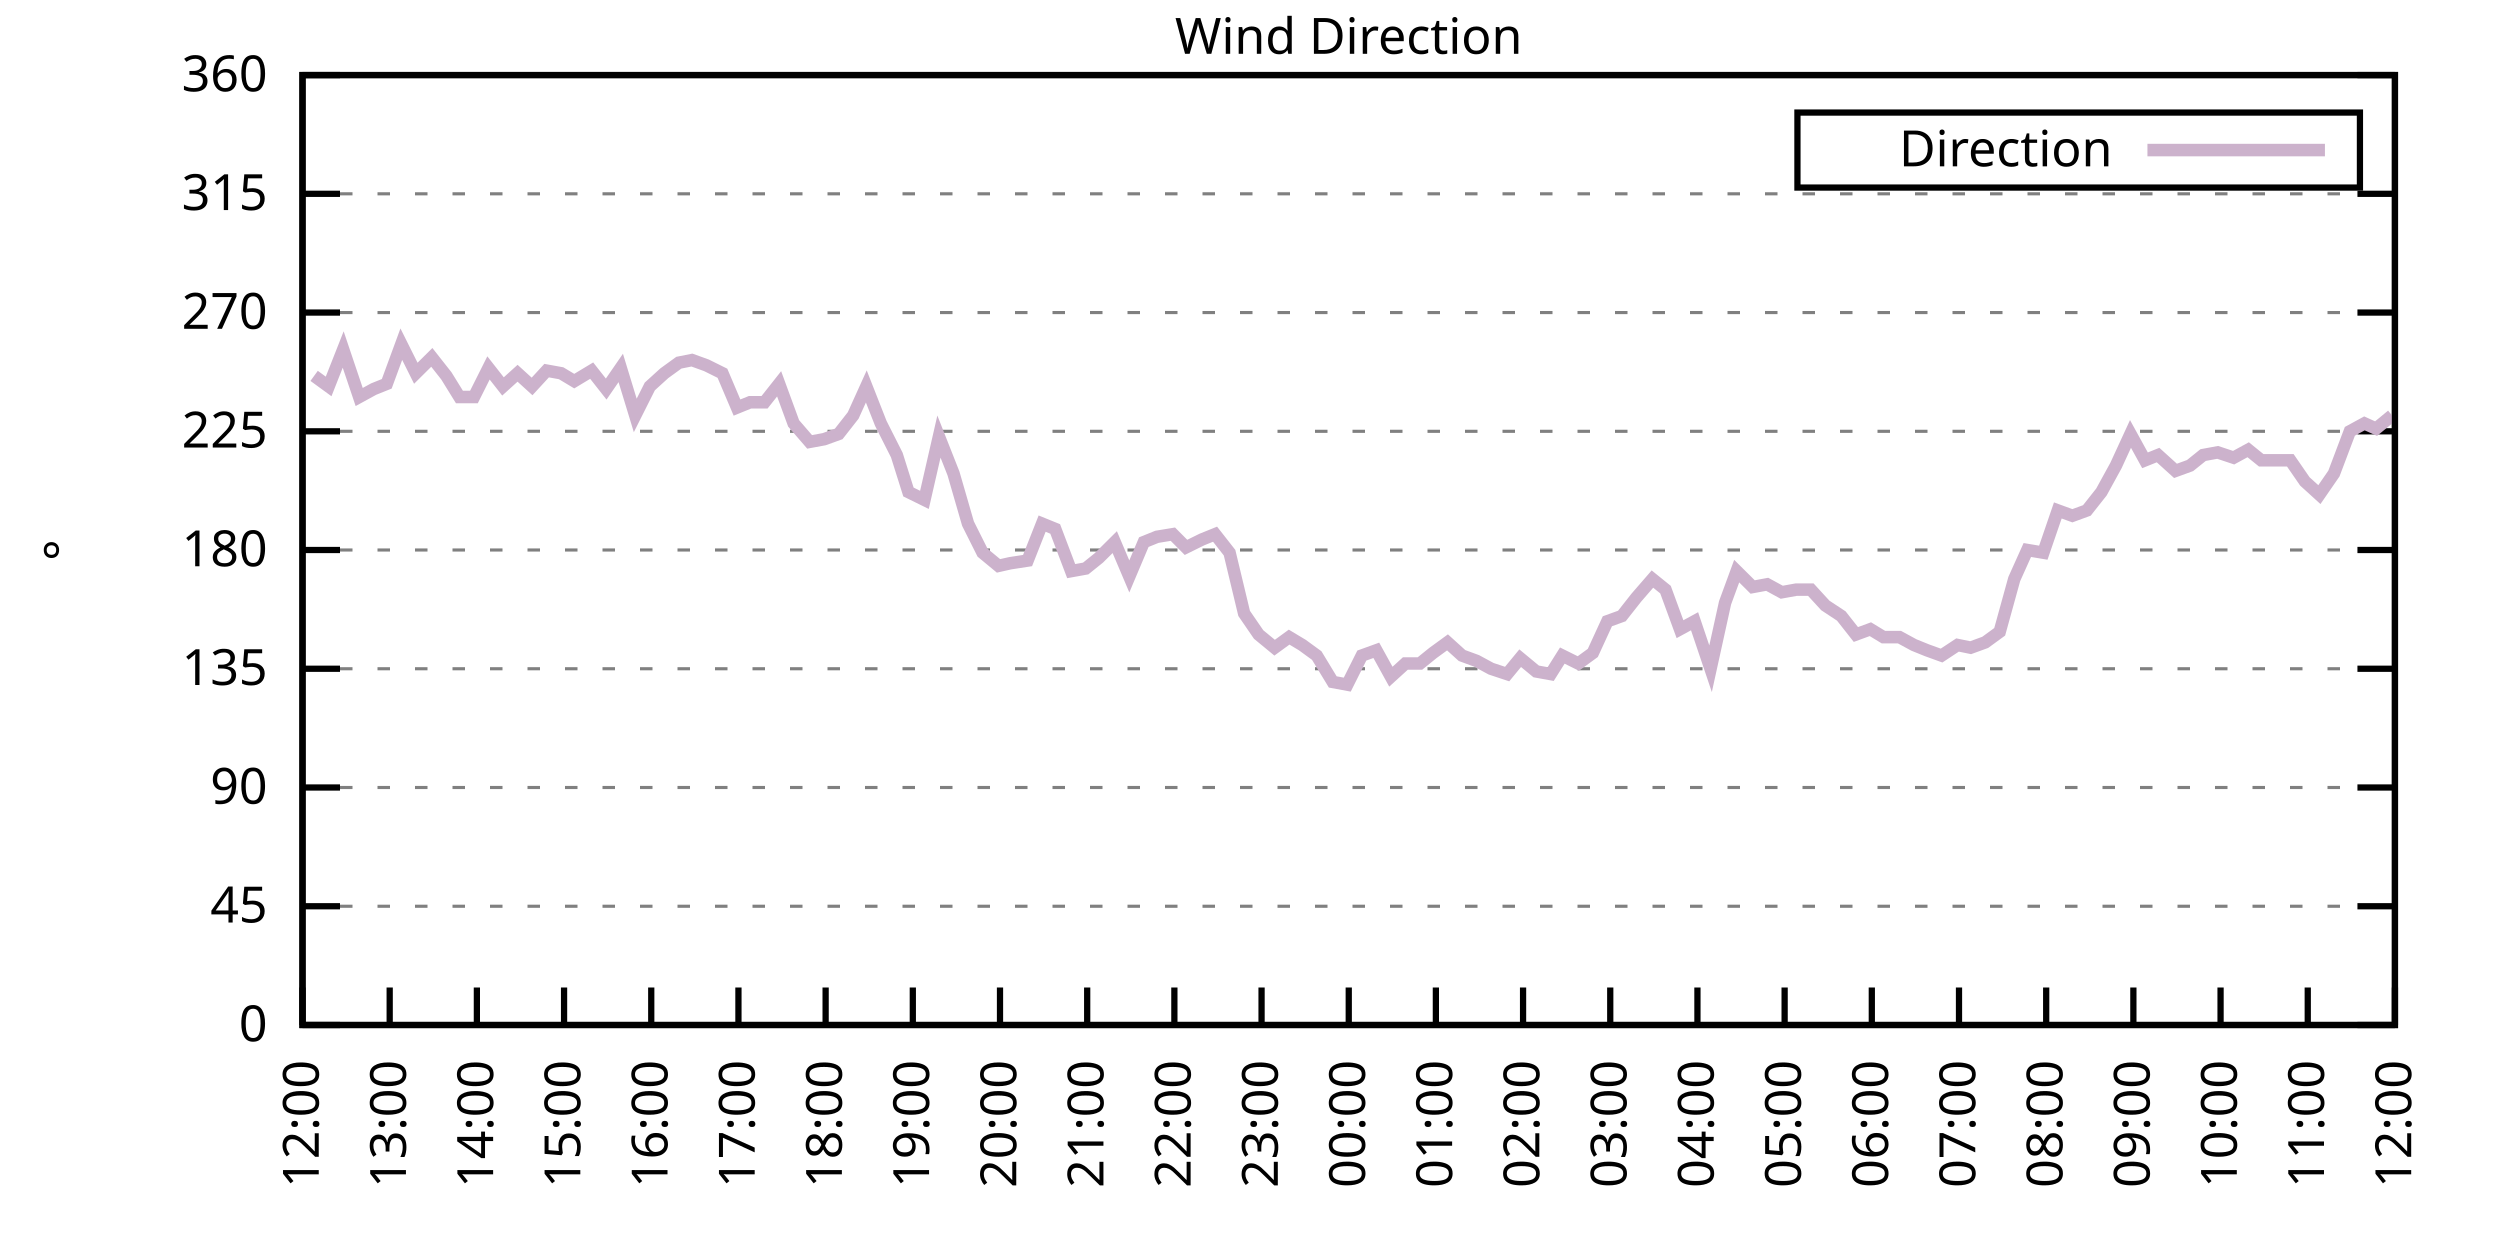
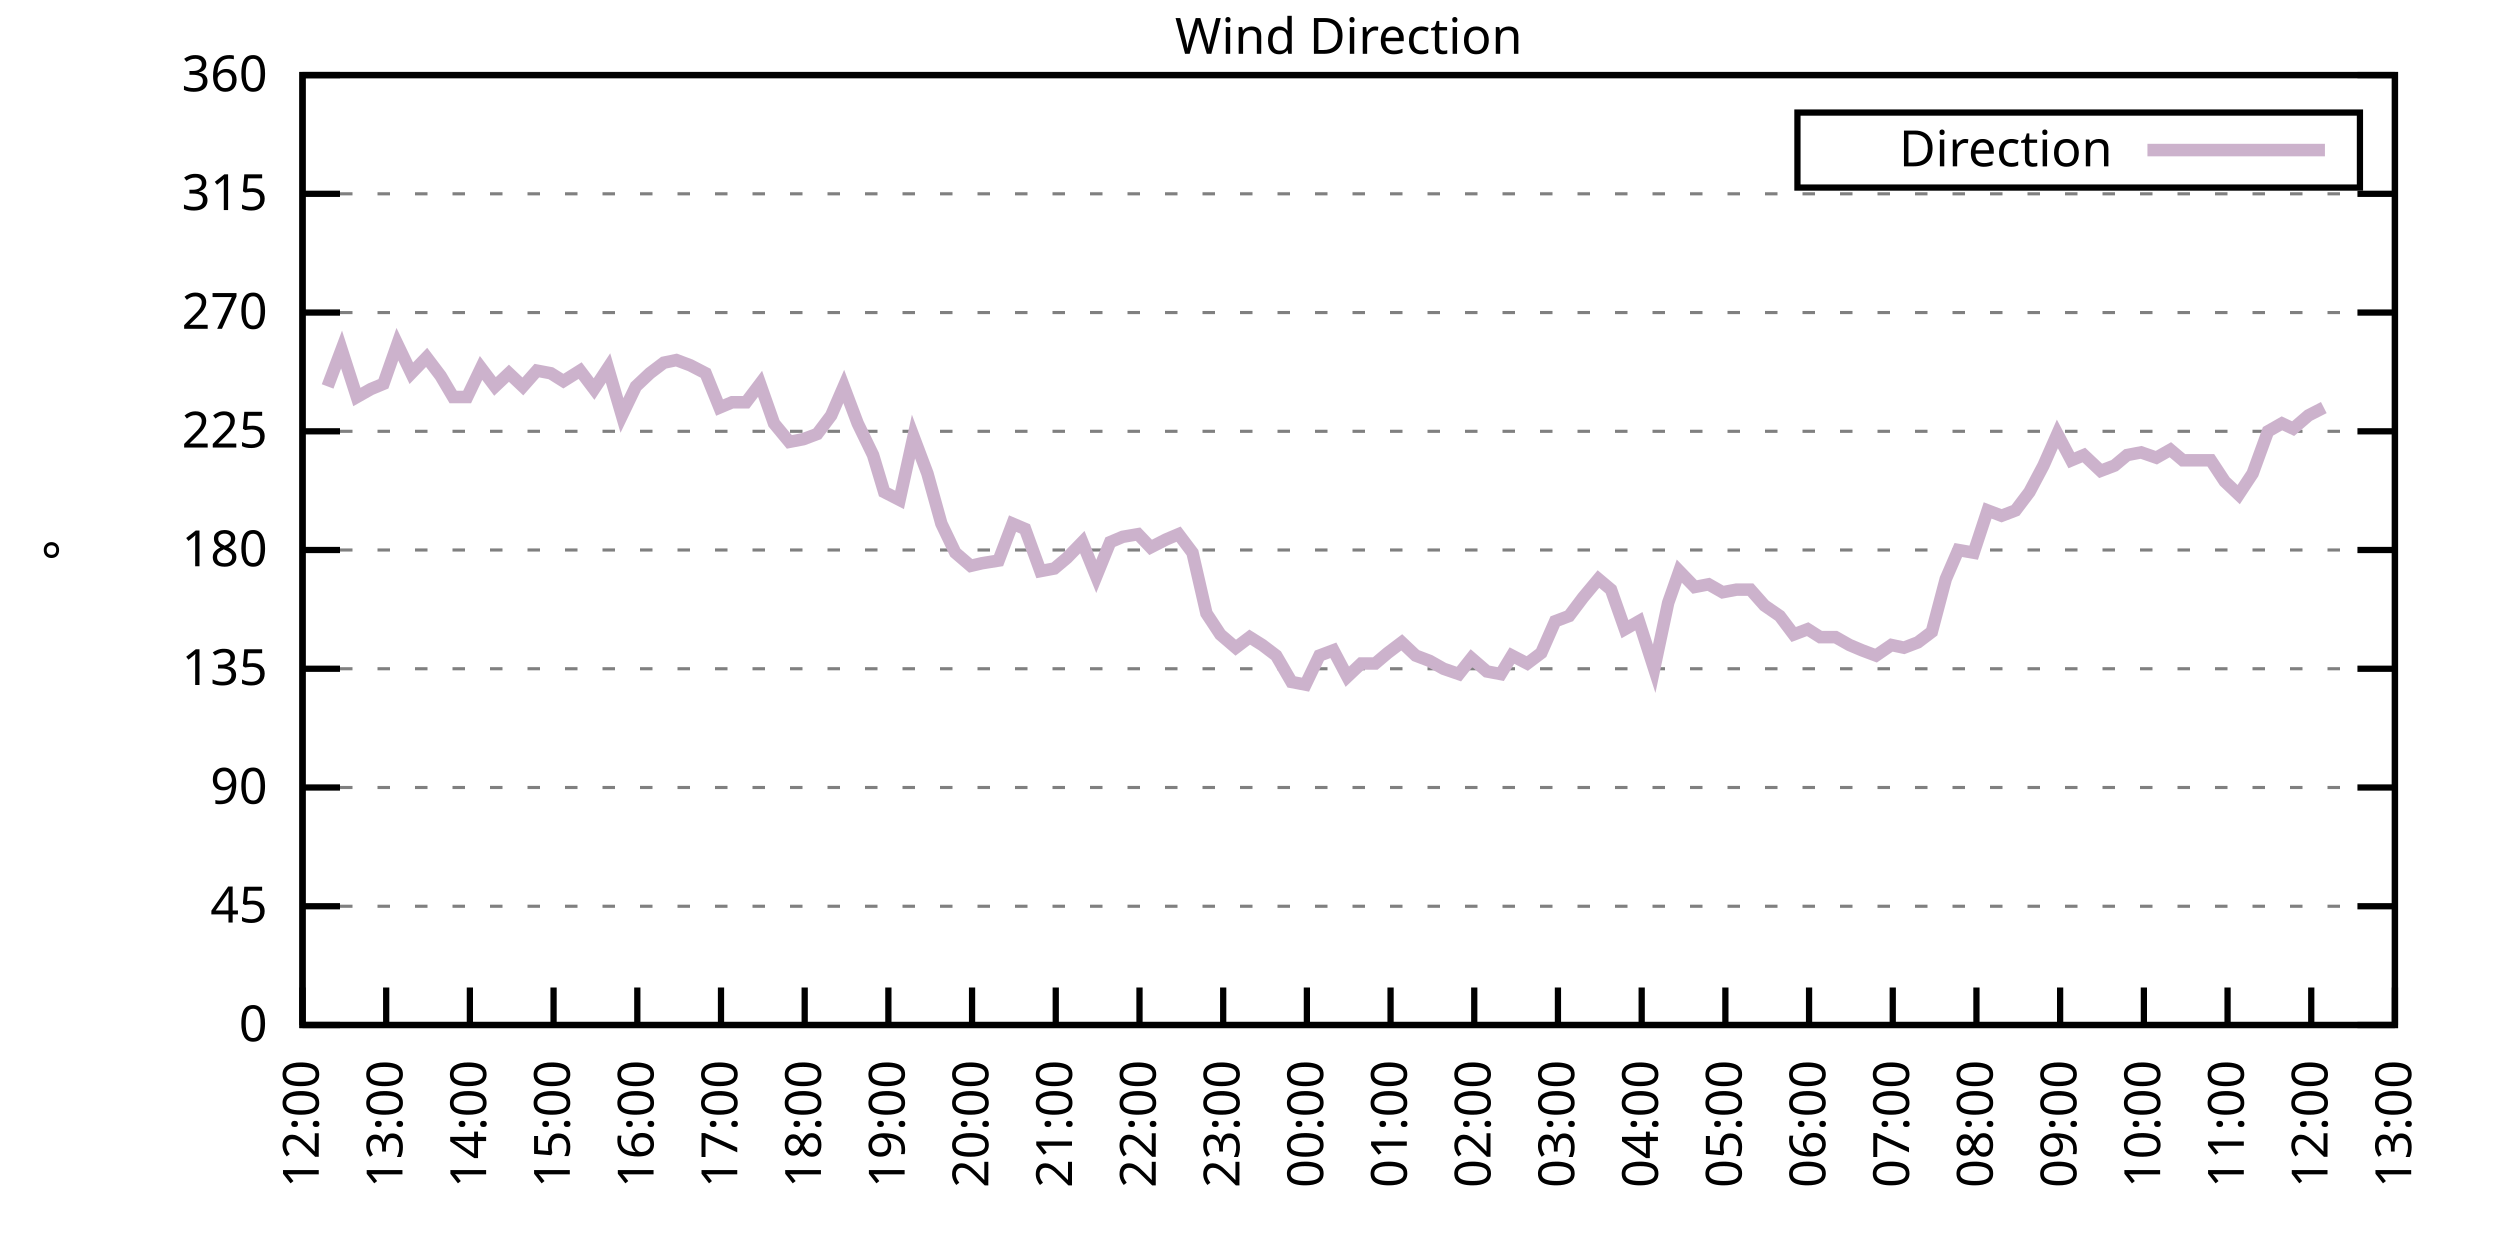
<svg xmlns="http://www.w3.org/2000/svg" xmlns:xlink="http://www.w3.org/1999/xlink" width="400" height="200" viewBox="0 0 400 200">
  <g id="gnuplot_canvas">
    <rect x="0" y="0" width="400" height="200" fill="none" />
    <defs>
      <circle id="gpDot" r="0.5" stroke-width="0.5" stroke="currentColor" />
      <path id="gpPt0" stroke-width="0.333" stroke="currentColor" d="M-1,0 h2 M0,-1 v2" />
      <path id="gpPt1" stroke-width="0.333" stroke="currentColor" d="M-1,-1 L1,1 M1,-1 L-1,1" />
      <path id="gpPt2" stroke-width="0.333" stroke="currentColor" d="M-1,0 L1,0 M0,-1 L0,1 M-1,-1 L1,1 M-1,1 L1,-1" />
      <rect id="gpPt3" stroke-width="0.333" stroke="currentColor" x="-1" y="-1" width="2" height="2" />
      <rect id="gpPt4" stroke-width="0.333" stroke="currentColor" fill="currentColor" x="-1" y="-1" width="2" height="2" />
      <circle id="gpPt5" stroke-width="0.333" stroke="currentColor" cx="0" cy="0" r="1" />
      <use xlink:href="#gpPt5" id="gpPt6" fill="currentColor" stroke="none" />
      <path id="gpPt7" stroke-width="0.333" stroke="currentColor" d="M0,-1.33 L-1.33,0.67 L1.33,0.67 z" />
      <use xlink:href="#gpPt7" id="gpPt8" fill="currentColor" stroke="none" />
      <use xlink:href="#gpPt7" id="gpPt9" stroke="currentColor" transform="rotate(180)" />
      <use xlink:href="#gpPt9" id="gpPt10" fill="currentColor" stroke="none" />
      <use xlink:href="#gpPt3" id="gpPt11" stroke="currentColor" transform="rotate(45)" />
      <use xlink:href="#gpPt11" id="gpPt12" fill="currentColor" stroke="none" />
      <path id="gpPt13" stroke-width="0.333" stroke="currentColor" d="M0,1.330 L1.265,0.411 L0.782,-1.067 L-0.782,-1.076 L-1.265,0.411 z" />
      <use xlink:href="#gpPt13" id="gpPt14" fill="currentColor" stroke="none" />
      <filter id="textbox" filterUnits="objectBoundingBox" x="0" y="0" height="1" width="1">
        <feFlood flood-color="white" flood-opacity="1" result="bgnd" />
        <feComposite in="SourceGraphic" in2="bgnd" operator="atop" />
      </filter>
      <filter id="greybox" filterUnits="objectBoundingBox" x="0" y="0" height="1" width="1">
        <feFlood flood-color="lightgrey" flood-opacity="1" result="grey" />
        <feComposite in="SourceGraphic" in2="grey" operator="atop" />
      </filter>
    </defs>
    <g fill="none" color="white" stroke="currentColor" stroke-width="1.00" stroke-linecap="butt" stroke-linejoin="miter">
</g>
    <g fill="none" color="black" stroke="currentColor" stroke-width="1.00" stroke-linecap="butt" stroke-linejoin="miter">
      <g stroke="none" shape-rendering="crispEdges">
        <polygon fill="rgb(255, 255, 255)" points="48.40,164.00 383.18,164.00 383.18,12.02 48.40,12.02 " />
      </g>
    </g>
    <g fill="none" color="black" stroke="currentColor" stroke-width="1.00" stroke-linecap="butt" stroke-linejoin="miter">
</g>
    <g fill="none" color="black" stroke="black" stroke-width="0.50" stroke-linecap="butt" stroke-linejoin="miter">
</g>
    <g fill="none" color="gray" stroke="currentColor" stroke-width="0.50" stroke-linecap="butt" stroke-linejoin="miter">
      <path stroke="gray" stroke-dasharray="2,4" class="gridline" d="M48.40,164.00 L383.19,164.00  " />
    </g>
    <g fill="none" color="gray" stroke="gray" stroke-width="1.00" stroke-linecap="butt" stroke-linejoin="miter">
</g>
    <g fill="none" color="black" stroke="currentColor" stroke-width="1.00" stroke-linecap="butt" stroke-linejoin="miter">
      <path stroke="black" d="M48.40,164.00 L54.40,164.00 M383.19,164.00 L377.19,164.00  " />
      <g transform="translate(42.80,166.60)" stroke="none" fill="black" font-family="Sans" font-size="8.00" text-anchor="end">
        <text>
          <tspan font-family="Sans"> 0</tspan>
        </text>
      </g>
    </g>
    <g fill="none" color="black" stroke="currentColor" stroke-width="1.00" stroke-linecap="butt" stroke-linejoin="miter">
</g>
    <g fill="none" color="black" stroke="black" stroke-width="0.50" stroke-linecap="butt" stroke-linejoin="miter">
</g>
    <g fill="none" color="gray" stroke="currentColor" stroke-width="0.50" stroke-linecap="butt" stroke-linejoin="miter">
      <path stroke="gray" stroke-dasharray="2,4" class="gridline" d="M48.40,145.00 L383.19,145.00  " />
    </g>
    <g fill="none" color="gray" stroke="gray" stroke-width="1.00" stroke-linecap="butt" stroke-linejoin="miter">
</g>
    <g fill="none" color="black" stroke="currentColor" stroke-width="1.00" stroke-linecap="butt" stroke-linejoin="miter">
      <path stroke="black" d="M48.40,145.00 L54.40,145.00 M383.19,145.00 L377.19,145.00  " />
      <g transform="translate(42.80,147.60)" stroke="none" fill="black" font-family="Sans" font-size="8.00" text-anchor="end">
        <text>
          <tspan font-family="Sans"> 45</tspan>
        </text>
      </g>
    </g>
    <g fill="none" color="black" stroke="currentColor" stroke-width="1.00" stroke-linecap="butt" stroke-linejoin="miter">
</g>
    <g fill="none" color="black" stroke="black" stroke-width="0.50" stroke-linecap="butt" stroke-linejoin="miter">
</g>
    <g fill="none" color="gray" stroke="currentColor" stroke-width="0.50" stroke-linecap="butt" stroke-linejoin="miter">
      <path stroke="gray" stroke-dasharray="2,4" class="gridline" d="M48.40,126.00 L383.19,126.00  " />
    </g>
    <g fill="none" color="gray" stroke="gray" stroke-width="1.00" stroke-linecap="butt" stroke-linejoin="miter">
</g>
    <g fill="none" color="black" stroke="currentColor" stroke-width="1.00" stroke-linecap="butt" stroke-linejoin="miter">
      <path stroke="black" d="M48.40,126.00 L54.40,126.00 M383.19,126.00 L377.19,126.00  " />
      <g transform="translate(42.80,128.60)" stroke="none" fill="black" font-family="Sans" font-size="8.00" text-anchor="end">
        <text>
          <tspan font-family="Sans"> 90</tspan>
        </text>
      </g>
    </g>
    <g fill="none" color="black" stroke="currentColor" stroke-width="1.00" stroke-linecap="butt" stroke-linejoin="miter">
</g>
    <g fill="none" color="black" stroke="black" stroke-width="0.50" stroke-linecap="butt" stroke-linejoin="miter">
</g>
    <g fill="none" color="gray" stroke="currentColor" stroke-width="0.50" stroke-linecap="butt" stroke-linejoin="miter">
      <path stroke="gray" stroke-dasharray="2,4" class="gridline" d="M48.40,107.00 L383.19,107.00  " />
    </g>
    <g fill="none" color="gray" stroke="gray" stroke-width="1.00" stroke-linecap="butt" stroke-linejoin="miter">
</g>
    <g fill="none" color="black" stroke="currentColor" stroke-width="1.00" stroke-linecap="butt" stroke-linejoin="miter">
      <path stroke="black" d="M48.40,107.00 L54.40,107.00 M383.19,107.00 L377.19,107.00  " />
      <g transform="translate(42.80,109.60)" stroke="none" fill="black" font-family="Sans" font-size="8.00" text-anchor="end">
        <text>
          <tspan font-family="Sans"> 135</tspan>
        </text>
      </g>
    </g>
    <g fill="none" color="black" stroke="currentColor" stroke-width="1.00" stroke-linecap="butt" stroke-linejoin="miter">
</g>
    <g fill="none" color="black" stroke="black" stroke-width="0.50" stroke-linecap="butt" stroke-linejoin="miter">
</g>
    <g fill="none" color="gray" stroke="currentColor" stroke-width="0.50" stroke-linecap="butt" stroke-linejoin="miter">
      <path stroke="gray" stroke-dasharray="2,4" class="gridline" d="M48.40,88.00 L383.19,88.00  " />
    </g>
    <g fill="none" color="gray" stroke="gray" stroke-width="1.00" stroke-linecap="butt" stroke-linejoin="miter">
</g>
    <g fill="none" color="black" stroke="currentColor" stroke-width="1.00" stroke-linecap="butt" stroke-linejoin="miter">
      <path stroke="black" d="M48.40,88.00 L54.40,88.00 M383.19,88.00 L377.19,88.00  " />
      <g transform="translate(42.80,90.60)" stroke="none" fill="black" font-family="Sans" font-size="8.00" text-anchor="end">
        <text>
          <tspan font-family="Sans"> 180</tspan>
        </text>
      </g>
    </g>
    <g fill="none" color="black" stroke="currentColor" stroke-width="1.00" stroke-linecap="butt" stroke-linejoin="miter">
</g>
    <g fill="none" color="black" stroke="black" stroke-width="0.50" stroke-linecap="butt" stroke-linejoin="miter">
</g>
    <g fill="none" color="gray" stroke="currentColor" stroke-width="0.50" stroke-linecap="butt" stroke-linejoin="miter">
      <path stroke="gray" stroke-dasharray="2,4" class="gridline" d="M48.40,69.01 L383.19,69.01  " />
    </g>
    <g fill="none" color="gray" stroke="gray" stroke-width="1.00" stroke-linecap="butt" stroke-linejoin="miter">
</g>
    <g fill="none" color="black" stroke="currentColor" stroke-width="1.00" stroke-linecap="butt" stroke-linejoin="miter">
      <path stroke="black" d="M48.40,69.01 L54.40,69.01 M383.19,69.01 L377.19,69.01  " />
      <g transform="translate(42.80,71.61)" stroke="none" fill="black" font-family="Sans" font-size="8.00" text-anchor="end">
        <text>
          <tspan font-family="Sans"> 225</tspan>
        </text>
      </g>
    </g>
    <g fill="none" color="black" stroke="currentColor" stroke-width="1.00" stroke-linecap="butt" stroke-linejoin="miter">
</g>
    <g fill="none" color="black" stroke="black" stroke-width="0.50" stroke-linecap="butt" stroke-linejoin="miter">
</g>
    <g fill="none" color="gray" stroke="currentColor" stroke-width="0.50" stroke-linecap="butt" stroke-linejoin="miter">
      <path stroke="gray" stroke-dasharray="2,4" class="gridline" d="M48.40,50.01 L383.19,50.01  " />
    </g>
    <g fill="none" color="gray" stroke="gray" stroke-width="1.00" stroke-linecap="butt" stroke-linejoin="miter">
</g>
    <g fill="none" color="black" stroke="currentColor" stroke-width="1.00" stroke-linecap="butt" stroke-linejoin="miter">
      <path stroke="black" d="M48.40,50.01 L54.40,50.01 M383.19,50.01 L377.19,50.01  " />
      <g transform="translate(42.80,52.61)" stroke="none" fill="black" font-family="Sans" font-size="8.00" text-anchor="end">
        <text>
          <tspan font-family="Sans"> 270</tspan>
        </text>
      </g>
    </g>
    <g fill="none" color="black" stroke="currentColor" stroke-width="1.00" stroke-linecap="butt" stroke-linejoin="miter">
</g>
    <g fill="none" color="black" stroke="black" stroke-width="0.50" stroke-linecap="butt" stroke-linejoin="miter">
</g>
    <g fill="none" color="gray" stroke="currentColor" stroke-width="0.50" stroke-linecap="butt" stroke-linejoin="miter">
      <path stroke="gray" stroke-dasharray="2,4" class="gridline" d="M48.40,31.01 L383.19,31.01  " />
    </g>
    <g fill="none" color="gray" stroke="gray" stroke-width="1.00" stroke-linecap="butt" stroke-linejoin="miter">
</g>
    <g fill="none" color="black" stroke="currentColor" stroke-width="1.00" stroke-linecap="butt" stroke-linejoin="miter">
      <path stroke="black" d="M48.40,31.01 L54.40,31.01 M383.19,31.01 L377.19,31.01  " />
      <g transform="translate(42.80,33.61)" stroke="none" fill="black" font-family="Sans" font-size="8.00" text-anchor="end">
        <text>
          <tspan font-family="Sans"> 315</tspan>
        </text>
      </g>
    </g>
    <g fill="none" color="black" stroke="currentColor" stroke-width="1.00" stroke-linecap="butt" stroke-linejoin="miter">
</g>
    <g fill="none" color="black" stroke="black" stroke-width="0.50" stroke-linecap="butt" stroke-linejoin="miter">
</g>
    <g fill="none" color="gray" stroke="currentColor" stroke-width="0.50" stroke-linecap="butt" stroke-linejoin="miter">
      <path stroke="gray" stroke-dasharray="2,4" class="gridline" d="M48.40,12.01 L383.19,12.01  " />
    </g>
    <g fill="none" color="gray" stroke="gray" stroke-width="1.00" stroke-linecap="butt" stroke-linejoin="miter">
</g>
    <g fill="none" color="black" stroke="currentColor" stroke-width="1.00" stroke-linecap="butt" stroke-linejoin="miter">
      <path stroke="black" d="M48.40,12.01 L54.40,12.01 M383.19,12.01 L377.19,12.01  " />
      <g transform="translate(42.80,14.61)" stroke="none" fill="black" font-family="Sans" font-size="8.00" text-anchor="end">
        <text>
          <tspan font-family="Sans"> 360</tspan>
        </text>
      </g>
    </g>
    <g fill="none" color="black" stroke="currentColor" stroke-width="1.00" stroke-linecap="butt" stroke-linejoin="miter">
      <path stroke="black" d="M48.40,164.00 L48.40,158.00  " />
      <g transform="translate(51.00,169.60) rotate(270.00)" stroke="none" fill="black" font-family="Sans" font-size="8.00" text-anchor="end">
        <text>
          <tspan font-family="Sans">12:00</tspan>
        </text>
      </g>
    </g>
    <g fill="none" color="black" stroke="currentColor" stroke-width="1.00" stroke-linecap="butt" stroke-linejoin="miter">
-       <path stroke="black" d="M62.35,164.00 L62.35,158.00  " />
-       <g transform="translate(64.95,169.60) rotate(270.00)" stroke="none" fill="black" font-family="Sans" font-size="8.00" text-anchor="end">
+       <path stroke="black" d="M61.79,164.00 L61.79,158.00  " />
+       <g transform="translate(64.39,169.60) rotate(270.00)" stroke="none" fill="black" font-family="Sans" font-size="8.00" text-anchor="end">
        <text>
          <tspan font-family="Sans">13:00</tspan>
        </text>
      </g>
    </g>
    <g fill="none" color="black" stroke="currentColor" stroke-width="1.00" stroke-linecap="butt" stroke-linejoin="miter">
-       <path stroke="black" d="M76.30,164.00 L76.30,158.00  " />
-       <g transform="translate(78.90,169.60) rotate(270.00)" stroke="none" fill="black" font-family="Sans" font-size="8.00" text-anchor="end">
+       <path stroke="black" d="M75.18,164.00 L75.18,158.00  " />
+       <g transform="translate(77.78,169.60) rotate(270.00)" stroke="none" fill="black" font-family="Sans" font-size="8.00" text-anchor="end">
        <text>
          <tspan font-family="Sans">14:00</tspan>
        </text>
      </g>
    </g>
    <g fill="none" color="black" stroke="currentColor" stroke-width="1.00" stroke-linecap="butt" stroke-linejoin="miter">
-       <path stroke="black" d="M90.25,164.00 L90.25,158.00  " />
-       <g transform="translate(92.85,169.60) rotate(270.00)" stroke="none" fill="black" font-family="Sans" font-size="8.00" text-anchor="end">
+       <path stroke="black" d="M88.57,164.00 L88.57,158.00  " />
+       <g transform="translate(91.17,169.60) rotate(270.00)" stroke="none" fill="black" font-family="Sans" font-size="8.00" text-anchor="end">
        <text>
          <tspan font-family="Sans">15:00</tspan>
        </text>
      </g>
    </g>
    <g fill="none" color="black" stroke="currentColor" stroke-width="1.00" stroke-linecap="butt" stroke-linejoin="miter">
-       <path stroke="black" d="M104.20,164.00 L104.20,158.00  " />
-       <g transform="translate(106.80,169.60) rotate(270.00)" stroke="none" fill="black" font-family="Sans" font-size="8.00" text-anchor="end">
+       <path stroke="black" d="M101.97,164.00 L101.97,158.00  " />
+       <g transform="translate(104.57,169.60) rotate(270.00)" stroke="none" fill="black" font-family="Sans" font-size="8.00" text-anchor="end">
        <text>
          <tspan font-family="Sans">16:00</tspan>
        </text>
      </g>
    </g>
    <g fill="none" color="black" stroke="currentColor" stroke-width="1.00" stroke-linecap="butt" stroke-linejoin="miter">
-       <path stroke="black" d="M118.15,164.00 L118.15,158.00  " />
-       <g transform="translate(120.75,169.60) rotate(270.00)" stroke="none" fill="black" font-family="Sans" font-size="8.00" text-anchor="end">
+       <path stroke="black" d="M115.36,164.00 L115.36,158.00  " />
+       <g transform="translate(117.96,169.60) rotate(270.00)" stroke="none" fill="black" font-family="Sans" font-size="8.00" text-anchor="end">
        <text>
          <tspan font-family="Sans">17:00</tspan>
        </text>
      </g>
    </g>
    <g fill="none" color="black" stroke="currentColor" stroke-width="1.00" stroke-linecap="butt" stroke-linejoin="miter">
-       <path stroke="black" d="M132.10,164.00 L132.10,158.00  " />
-       <g transform="translate(134.70,169.60) rotate(270.00)" stroke="none" fill="black" font-family="Sans" font-size="8.00" text-anchor="end">
+       <path stroke="black" d="M128.75,164.00 L128.75,158.00  " />
+       <g transform="translate(131.35,169.60) rotate(270.00)" stroke="none" fill="black" font-family="Sans" font-size="8.00" text-anchor="end">
        <text>
          <tspan font-family="Sans">18:00</tspan>
        </text>
      </g>
    </g>
    <g fill="none" color="black" stroke="currentColor" stroke-width="1.00" stroke-linecap="butt" stroke-linejoin="miter">
-       <path stroke="black" d="M146.05,164.00 L146.05,158.00  " />
-       <g transform="translate(148.65,169.60) rotate(270.00)" stroke="none" fill="black" font-family="Sans" font-size="8.00" text-anchor="end">
+       <path stroke="black" d="M142.14,164.00 L142.14,158.00  " />
+       <g transform="translate(144.74,169.60) rotate(270.00)" stroke="none" fill="black" font-family="Sans" font-size="8.00" text-anchor="end">
        <text>
          <tspan font-family="Sans">19:00</tspan>
        </text>
      </g>
    </g>
    <g fill="none" color="black" stroke="currentColor" stroke-width="1.00" stroke-linecap="butt" stroke-linejoin="miter">
-       <path stroke="black" d="M160.00,164.00 L160.00,158.00  " />
-       <g transform="translate(162.60,169.60) rotate(270.00)" stroke="none" fill="black" font-family="Sans" font-size="8.00" text-anchor="end">
+       <path stroke="black" d="M155.53,164.00 L155.53,158.00  " />
+       <g transform="translate(158.13,169.60) rotate(270.00)" stroke="none" fill="black" font-family="Sans" font-size="8.00" text-anchor="end">
        <text>
          <tspan font-family="Sans">20:00</tspan>
        </text>
      </g>
    </g>
    <g fill="none" color="black" stroke="currentColor" stroke-width="1.00" stroke-linecap="butt" stroke-linejoin="miter">
-       <path stroke="black" d="M173.95,164.00 L173.95,158.00  " />
-       <g transform="translate(176.55,169.60) rotate(270.00)" stroke="none" fill="black" font-family="Sans" font-size="8.00" text-anchor="end">
+       <path stroke="black" d="M168.92,164.00 L168.92,158.00  " />
+       <g transform="translate(171.52,169.60) rotate(270.00)" stroke="none" fill="black" font-family="Sans" font-size="8.00" text-anchor="end">
        <text>
          <tspan font-family="Sans">21:00</tspan>
        </text>
      </g>
    </g>
    <g fill="none" color="black" stroke="currentColor" stroke-width="1.00" stroke-linecap="butt" stroke-linejoin="miter">
-       <path stroke="black" d="M187.90,164.00 L187.90,158.00  " />
-       <g transform="translate(190.50,169.60) rotate(270.00)" stroke="none" fill="black" font-family="Sans" font-size="8.00" text-anchor="end">
+       <path stroke="black" d="M182.32,164.00 L182.32,158.00  " />
+       <g transform="translate(184.92,169.60) rotate(270.00)" stroke="none" fill="black" font-family="Sans" font-size="8.00" text-anchor="end">
        <text>
          <tspan font-family="Sans">22:00</tspan>
        </text>
      </g>
    </g>
    <g fill="none" color="black" stroke="currentColor" stroke-width="1.00" stroke-linecap="butt" stroke-linejoin="miter">
-       <path stroke="black" d="M201.85,164.00 L201.85,158.00  " />
-       <g transform="translate(204.45,169.60) rotate(270.00)" stroke="none" fill="black" font-family="Sans" font-size="8.00" text-anchor="end">
+       <path stroke="black" d="M195.71,164.00 L195.71,158.00  " />
+       <g transform="translate(198.31,169.60) rotate(270.00)" stroke="none" fill="black" font-family="Sans" font-size="8.00" text-anchor="end">
        <text>
          <tspan font-family="Sans">23:00</tspan>
        </text>
      </g>
    </g>
    <g fill="none" color="black" stroke="currentColor" stroke-width="1.00" stroke-linecap="butt" stroke-linejoin="miter">
-       <path stroke="black" d="M215.80,164.00 L215.80,158.00  " />
-       <g transform="translate(218.40,169.60) rotate(270.00)" stroke="none" fill="black" font-family="Sans" font-size="8.00" text-anchor="end">
+       <path stroke="black" d="M209.10,164.00 L209.10,158.00  " />
+       <g transform="translate(211.70,169.60) rotate(270.00)" stroke="none" fill="black" font-family="Sans" font-size="8.00" text-anchor="end">
        <text>
          <tspan font-family="Sans">00:00</tspan>
        </text>
      </g>
    </g>
    <g fill="none" color="black" stroke="currentColor" stroke-width="1.00" stroke-linecap="butt" stroke-linejoin="miter">
-       <path stroke="black" d="M229.74,164.00 L229.74,158.00  " />
-       <g transform="translate(232.34,169.60) rotate(270.00)" stroke="none" fill="black" font-family="Sans" font-size="8.00" text-anchor="end">
+       <path stroke="black" d="M222.49,164.00 L222.49,158.00  " />
+       <g transform="translate(225.09,169.60) rotate(270.00)" stroke="none" fill="black" font-family="Sans" font-size="8.00" text-anchor="end">
        <text>
          <tspan font-family="Sans">01:00</tspan>
        </text>
      </g>
    </g>
    <g fill="none" color="black" stroke="currentColor" stroke-width="1.00" stroke-linecap="butt" stroke-linejoin="miter">
-       <path stroke="black" d="M243.69,164.00 L243.69,158.00  " />
-       <g transform="translate(246.29,169.60) rotate(270.00)" stroke="none" fill="black" font-family="Sans" font-size="8.00" text-anchor="end">
+       <path stroke="black" d="M235.88,164.00 L235.88,158.00  " />
+       <g transform="translate(238.48,169.60) rotate(270.00)" stroke="none" fill="black" font-family="Sans" font-size="8.00" text-anchor="end">
        <text>
          <tspan font-family="Sans">02:00</tspan>
        </text>
      </g>
    </g>
    <g fill="none" color="black" stroke="currentColor" stroke-width="1.00" stroke-linecap="butt" stroke-linejoin="miter">
-       <path stroke="black" d="M257.64,164.00 L257.64,158.00  " />
-       <g transform="translate(260.24,169.60) rotate(270.00)" stroke="none" fill="black" font-family="Sans" font-size="8.00" text-anchor="end">
+       <path stroke="black" d="M249.27,164.00 L249.27,158.00  " />
+       <g transform="translate(251.87,169.60) rotate(270.00)" stroke="none" fill="black" font-family="Sans" font-size="8.00" text-anchor="end">
        <text>
          <tspan font-family="Sans">03:00</tspan>
        </text>
      </g>
    </g>
    <g fill="none" color="black" stroke="currentColor" stroke-width="1.00" stroke-linecap="butt" stroke-linejoin="miter">
-       <path stroke="black" d="M271.59,164.00 L271.59,158.00  " />
-       <g transform="translate(274.19,169.60) rotate(270.00)" stroke="none" fill="black" font-family="Sans" font-size="8.00" text-anchor="end">
+       <path stroke="black" d="M262.67,164.00 L262.67,158.00  " />
+       <g transform="translate(265.27,169.60) rotate(270.00)" stroke="none" fill="black" font-family="Sans" font-size="8.00" text-anchor="end">
        <text>
          <tspan font-family="Sans">04:00</tspan>
        </text>
      </g>
    </g>
    <g fill="none" color="black" stroke="currentColor" stroke-width="1.00" stroke-linecap="butt" stroke-linejoin="miter">
-       <path stroke="black" d="M285.54,164.00 L285.54,158.00  " />
-       <g transform="translate(288.14,169.60) rotate(270.00)" stroke="none" fill="black" font-family="Sans" font-size="8.00" text-anchor="end">
+       <path stroke="black" d="M276.06,164.00 L276.06,158.00  " />
+       <g transform="translate(278.66,169.60) rotate(270.00)" stroke="none" fill="black" font-family="Sans" font-size="8.00" text-anchor="end">
        <text>
          <tspan font-family="Sans">05:00</tspan>
        </text>
      </g>
    </g>
    <g fill="none" color="black" stroke="currentColor" stroke-width="1.00" stroke-linecap="butt" stroke-linejoin="miter">
-       <path stroke="black" d="M299.49,164.00 L299.49,158.00  " />
-       <g transform="translate(302.09,169.60) rotate(270.00)" stroke="none" fill="black" font-family="Sans" font-size="8.00" text-anchor="end">
+       <path stroke="black" d="M289.45,164.00 L289.45,158.00  " />
+       <g transform="translate(292.05,169.60) rotate(270.00)" stroke="none" fill="black" font-family="Sans" font-size="8.00" text-anchor="end">
        <text>
          <tspan font-family="Sans">06:00</tspan>
        </text>
      </g>
    </g>
    <g fill="none" color="black" stroke="currentColor" stroke-width="1.00" stroke-linecap="butt" stroke-linejoin="miter">
-       <path stroke="black" d="M313.44,164.00 L313.44,158.00  " />
-       <g transform="translate(316.04,169.60) rotate(270.00)" stroke="none" fill="black" font-family="Sans" font-size="8.00" text-anchor="end">
+       <path stroke="black" d="M302.84,164.00 L302.84,158.00  " />
+       <g transform="translate(305.44,169.60) rotate(270.00)" stroke="none" fill="black" font-family="Sans" font-size="8.00" text-anchor="end">
        <text>
          <tspan font-family="Sans">07:00</tspan>
        </text>
      </g>
    </g>
    <g fill="none" color="black" stroke="currentColor" stroke-width="1.00" stroke-linecap="butt" stroke-linejoin="miter">
-       <path stroke="black" d="M327.39,164.00 L327.39,158.00  " />
-       <g transform="translate(329.99,169.60) rotate(270.00)" stroke="none" fill="black" font-family="Sans" font-size="8.00" text-anchor="end">
+       <path stroke="black" d="M316.23,164.00 L316.23,158.00  " />
+       <g transform="translate(318.83,169.60) rotate(270.00)" stroke="none" fill="black" font-family="Sans" font-size="8.00" text-anchor="end">
        <text>
          <tspan font-family="Sans">08:00</tspan>
        </text>
      </g>
    </g>
    <g fill="none" color="black" stroke="currentColor" stroke-width="1.00" stroke-linecap="butt" stroke-linejoin="miter">
-       <path stroke="black" d="M341.34,164.00 L341.34,158.00  " />
-       <g transform="translate(343.94,169.60) rotate(270.00)" stroke="none" fill="black" font-family="Sans" font-size="8.00" text-anchor="end">
+       <path stroke="black" d="M329.62,164.00 L329.62,158.00  " />
+       <g transform="translate(332.22,169.60) rotate(270.00)" stroke="none" fill="black" font-family="Sans" font-size="8.00" text-anchor="end">
        <text>
          <tspan font-family="Sans">09:00</tspan>
        </text>
      </g>
    </g>
    <g fill="none" color="black" stroke="currentColor" stroke-width="1.00" stroke-linecap="butt" stroke-linejoin="miter">
-       <path stroke="black" d="M355.29,164.00 L355.29,158.00  " />
-       <g transform="translate(357.89,169.60) rotate(270.00)" stroke="none" fill="black" font-family="Sans" font-size="8.00" text-anchor="end">
+       <path stroke="black" d="M343.02,164.00 L343.02,158.00  " />
+       <g transform="translate(345.62,169.60) rotate(270.00)" stroke="none" fill="black" font-family="Sans" font-size="8.00" text-anchor="end">
        <text>
          <tspan font-family="Sans">10:00</tspan>
        </text>
      </g>
    </g>
    <g fill="none" color="black" stroke="currentColor" stroke-width="1.00" stroke-linecap="butt" stroke-linejoin="miter">
-       <path stroke="black" d="M369.24,164.00 L369.24,158.00  " />
-       <g transform="translate(371.84,169.60) rotate(270.00)" stroke="none" fill="black" font-family="Sans" font-size="8.00" text-anchor="end">
+       <path stroke="black" d="M356.41,164.00 L356.41,158.00  " />
+       <g transform="translate(359.01,169.60) rotate(270.00)" stroke="none" fill="black" font-family="Sans" font-size="8.00" text-anchor="end">
        <text>
          <tspan font-family="Sans">11:00</tspan>
+         </text>
+       </g>
+     </g>
+     <g fill="none" color="black" stroke="currentColor" stroke-width="1.00" stroke-linecap="butt" stroke-linejoin="miter">
+       <path stroke="black" d="M369.80,164.00 L369.80,158.00  " />
+       <g transform="translate(372.40,169.60) rotate(270.00)" stroke="none" fill="black" font-family="Sans" font-size="8.00" text-anchor="end">
+         <text>
+           <tspan font-family="Sans">12:00</tspan>
        </text>
      </g>
    </g>
    <g fill="none" color="black" stroke="currentColor" stroke-width="1.00" stroke-linecap="butt" stroke-linejoin="miter">
      <path stroke="black" d="M383.19,164.00 L383.19,158.00  " />
      <g transform="translate(385.79,169.60) rotate(270.00)" stroke="none" fill="black" font-family="Sans" font-size="8.00" text-anchor="end">
        <text>
-           <tspan font-family="Sans">12:00</tspan>
+           <tspan font-family="Sans">13:00</tspan>
        </text>
      </g>
    </g>
    <g fill="none" color="black" stroke="currentColor" stroke-width="1.00" stroke-linecap="butt" stroke-linejoin="miter">
</g>
    <g fill="none" color="black" stroke="currentColor" stroke-width="1.00" stroke-linecap="butt" stroke-linejoin="miter">
      <path stroke="black" d="M48.40,12.01 L48.40,164.00 L383.19,164.00 L383.19,12.01 L48.40,12.01 Z  " />
    </g>
    <g fill="none" color="black" stroke="currentColor" stroke-width="1.00" stroke-linecap="butt" stroke-linejoin="miter">
</g>
    <g fill="none" color="black" stroke="currentColor" stroke-width="1.00" stroke-linecap="butt" stroke-linejoin="miter">
      <path stroke="black" d="M287.59,30.01 L287.59,18.01 L377.59,18.01 L377.59,30.01 L287.59,30.01 Z  " />
    </g>
    <g id="Wind_direction_plot_1">
      <g fill="none" color="white" stroke="black" stroke-width="2.00" stroke-linecap="butt" stroke-linejoin="miter">
</g>
      <g fill="none" color="black" stroke="currentColor" stroke-width="2.00" stroke-linecap="butt" stroke-linejoin="miter">
        <g transform="translate(337.99,26.61)" stroke="none" fill="black" font-family="Sans" font-size="8.00" text-anchor="end">
          <text>
            <tspan font-family="Sans">Direction</tspan>
          </text>
        </g>
      </g>
      <g fill="none" color="black" stroke="currentColor" stroke-width="2.00" stroke-linecap="butt" stroke-linejoin="miter">
-         <path stroke="rgb(204, 178, 204)" d="M343.59,24.01 L371.99,24.01 M50.26,60.14 L52.58,61.83 L54.91,55.92 L57.47,63.52 L59.79,62.25 L61.88,61.41   L64.21,55.07 L66.53,59.72 L69.09,57.18 L71.42,60.14 L73.51,63.52 L75.83,63.52 L78.16,58.87 L80.48,61.83   L82.81,59.72 L85.13,61.83 L87.46,59.30 L89.78,59.72 L91.88,60.98 L94.67,59.30 L96.99,62.25 L99.32,58.87   L101.64,66.47 L103.97,61.83 L106.29,59.72 L108.62,58.03 L110.71,57.61 L113.03,58.45 L115.59,59.72 L117.92,65.21   L120.01,64.36 L122.33,64.36 L124.66,61.41 L126.98,67.74 L129.54,70.70 L131.87,70.27 L134.19,69.43 L136.51,66.47   L138.61,61.83 L140.93,67.74 L143.49,72.81 L145.35,78.72 L147.91,79.98 L150.23,69.85 L152.56,75.76 L154.88,83.78   L157.21,88.43 L159.76,90.54 L161.62,90.12 L164.41,89.69 L166.74,83.78 L168.83,84.63 L171.39,91.38 L173.71,90.96   L175.81,89.27 L178.36,86.74 L180.69,92.23 L183.01,86.74 L185.11,85.89 L187.66,85.47 L189.76,87.58 L192.31,86.32   L194.41,85.47 L196.73,88.43 L199.06,98.14 L201.38,101.52 L203.94,103.63 L206.26,101.94 L208.36,103.20 L210.68,104.89   L213.24,109.11 L215.56,109.54 L217.89,104.89 L220.21,104.05 L222.54,108.27 L224.86,106.16 L227.19,106.16 L229.28,104.47   L231.60,102.78 L233.93,104.89 L236.25,105.74 L238.58,107.00 L241.14,107.85 L243.23,105.31 L245.79,107.43 L248.11,107.85   L249.97,104.89 L252.53,106.16 L254.85,104.47 L257.18,99.40 L259.50,98.56 L261.83,95.60 L264.39,92.65 L266.48,94.34   L268.80,100.67 L271.13,99.40 L273.69,107.00 L276.01,96.45 L277.87,91.38 L280.43,93.92 L282.75,93.49 L285.08,94.76   L287.40,94.34 L289.73,94.34 L292.05,96.87 L294.61,98.56 L296.94,101.52 L299.26,100.67 L301.35,101.94 L303.91,101.94   L306.23,103.20 L308.33,104.05 L310.65,104.89 L313.21,103.20 L315.30,103.63 L317.63,102.78 L319.95,101.09 L322.28,92.65   L324.37,88.00 L326.93,88.43 L329.25,81.67 L331.58,82.52 L333.90,81.67 L336.23,78.72 L338.55,74.49 L340.88,69.43   L343.20,73.65 L345.29,72.81 L348.08,75.34 L350.41,74.49 L352.50,72.81 L354.83,72.38 L357.38,73.23 L359.71,71.96   L361.80,73.65 L364.36,73.65 L366.45,73.65 L368.78,77.03 L371.10,79.14 L373.43,75.76 L375.98,69.01 L378.31,67.74   L380.17,68.58 L382.73,66.47  " />
+         <path stroke="rgb(204, 178, 204)" d="M343.59,24.01 L371.99,24.01 M52.42,61.83 L54.65,55.92 L57.10,63.52 L59.34,62.25 L61.35,61.41 L63.58,55.07   L65.81,59.72 L68.26,57.18 L70.50,60.14 L72.50,63.52 L74.74,63.52 L76.97,58.87 L79.20,61.83 L81.43,59.72   L83.66,61.83 L85.90,59.30 L88.13,59.72 L90.14,60.98 L92.82,59.30 L95.05,62.25 L97.28,58.87 L99.51,66.47   L101.74,61.83 L103.98,59.72 L106.21,58.03 L108.22,57.61 L110.45,58.45 L112.90,59.72 L115.13,65.21 L117.14,64.36   L119.38,64.36 L121.61,61.41 L123.84,67.74 L126.29,70.70 L128.53,70.27 L130.76,69.43 L132.99,66.47 L135.00,61.83   L137.23,67.74 L139.69,72.81 L141.47,78.72 L143.93,79.98 L146.16,69.85 L148.39,75.76 L150.62,83.78 L152.85,88.43   L155.31,90.54 L157.10,90.12 L159.77,89.69 L162.01,83.78 L164.01,84.63 L166.47,91.38 L168.70,90.96 L170.71,89.27   L173.17,86.74 L175.40,92.23 L177.63,86.74 L179.64,85.89 L182.09,85.47 L184.10,87.58 L186.56,86.32 L188.57,85.47   L190.80,88.43 L193.03,98.14 L195.26,101.52 L197.72,103.63 L199.95,101.94 L201.96,103.20 L204.19,104.89 L206.64,109.11   L208.88,109.54 L211.11,104.89 L213.34,104.05 L215.57,108.27 L217.80,106.16 L220.04,106.16 L222.04,104.47 L224.28,102.78   L226.51,104.89 L228.74,105.74 L230.97,107.00 L233.43,107.85 L235.44,105.31 L237.89,107.43 L240.12,107.85 L241.91,104.89   L244.36,106.16 L246.60,104.47 L248.83,99.40 L251.06,98.56 L253.29,95.60 L255.75,92.65 L257.76,94.34 L259.99,100.67   L262.22,99.40 L264.67,107.00 L266.91,96.45 L268.69,91.38 L271.15,93.92 L273.38,93.49 L275.61,94.76 L277.84,94.34   L280.07,94.34 L282.31,96.87 L284.76,98.56 L286.99,101.52 L289.23,100.67 L291.23,101.94 L293.69,101.94 L295.92,103.20   L297.93,104.05 L300.16,104.89 L302.62,103.20 L304.63,103.63 L306.86,102.78 L309.09,101.09 L311.32,92.65 L313.33,88.00   L315.79,88.43 L318.02,81.67 L320.25,82.52 L322.48,81.67 L324.71,78.72 L326.95,74.49 L329.18,69.43 L331.41,73.65   L333.42,72.81 L336.10,75.34 L338.33,74.49 L340.34,72.81 L342.57,72.38 L345.02,73.23 L347.26,71.96 L349.26,73.65   L351.72,73.65 L353.73,73.65 L355.96,77.03 L358.19,79.14 L360.42,75.76 L362.88,69.01 L365.11,67.74 L366.90,68.58   L369.35,66.47 L371.81,65.21  " />
      </g>
    </g>
    <g fill="none" color="black" stroke="currentColor" stroke-width="2.00" stroke-linecap="butt" stroke-linejoin="miter">
</g>
    <g fill="none" color="black" stroke="black" stroke-width="1.00" stroke-linecap="butt" stroke-linejoin="miter">
</g>
    <g fill="none" color="black" stroke="currentColor" stroke-width="1.00" stroke-linecap="butt" stroke-linejoin="miter">
      <path stroke="black" d="M48.40,12.01 L48.40,164.00 L383.19,164.00 L383.19,12.01 L48.40,12.01 Z  " />
      <g transform="translate(12.80,88.01) rotate(270.00)" stroke="none" fill="black" font-family="Sans" font-size="8.00" text-anchor="middle">
        <text>
          <tspan font-family="Sans">°</tspan>
        </text>
      </g>
    </g>
    <g fill="none" color="black" stroke="currentColor" stroke-width="1.00" stroke-linecap="butt" stroke-linejoin="miter">
</g>
    <g fill="none" color="black" stroke="currentColor" stroke-width="1.00" stroke-linecap="butt" stroke-linejoin="miter">
      <g transform="translate(215.79,8.61)" stroke="none" fill="black" font-family="Sans" font-size="8.00" text-anchor="middle">
        <text>
          <tspan font-family="Sans">Wind Direction</tspan>
        </text>
      </g>
    </g>
    <g fill="none" color="black" stroke="currentColor" stroke-width="1.00" stroke-linecap="butt" stroke-linejoin="miter">
</g>
  </g>
</svg>
